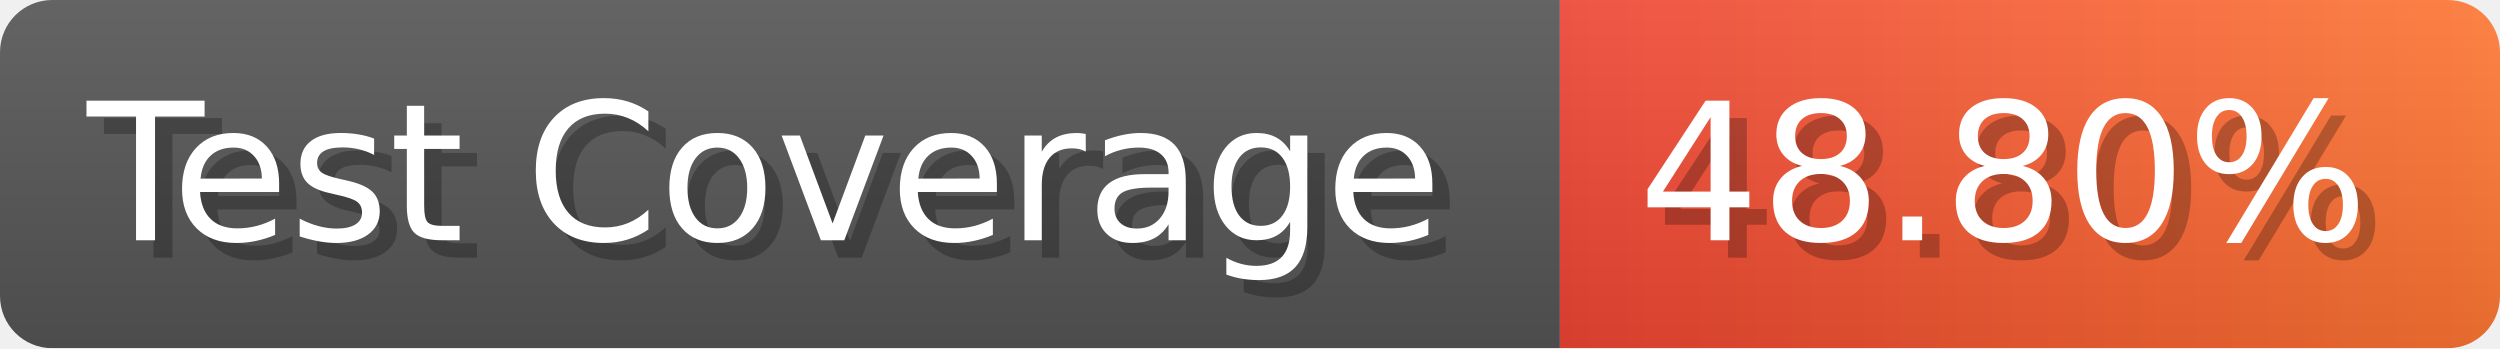
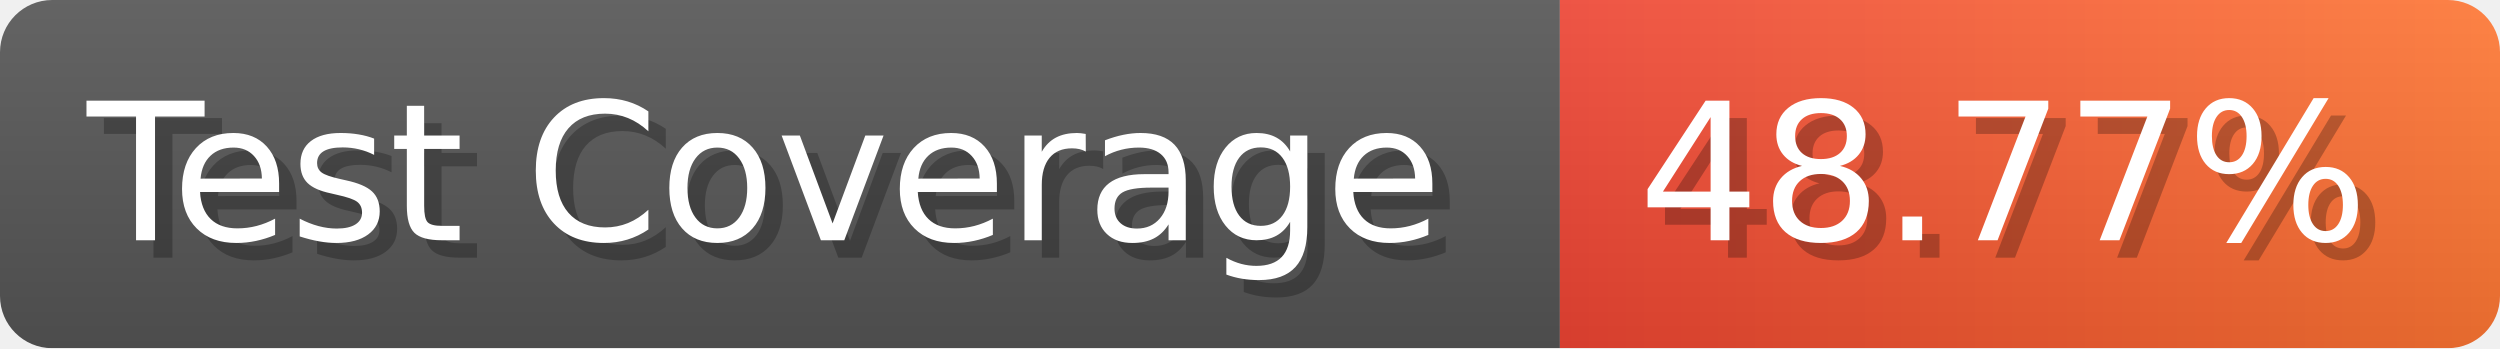
- <svg xmlns="http://www.w3.org/2000/svg" width="143.6" height="20" viewBox="0 0 1436 200" role="img" aria-label="Test Coverage: 48.80%">
+ <svg xmlns="http://www.w3.org/2000/svg" width="143.6" height="20" viewBox="0 0 1436 200" role="img" aria-label="Test Coverage: 48.77%">
  <linearGradient id="a" x2="0" y2="100%">
    <stop offset="0" stop-opacity=".1" stop-color="#EEE" />
    <stop offset="1" stop-opacity=".1" />
  </linearGradient>
  <mask id="m">
    <rect width="1436" height="200" rx="30" fill="#FFF" />
  </mask>
  <g mask="url(#m)">
    <rect width="896" height="200" fill="#555" />
    <rect width="540" height="200" fill="url(#x)" x="896" />
    <rect width="1436" height="200" fill="url(#a)" />
  </g>
  <g aria-hidden="true" fill="#fff" text-anchor="start" font-family="Verdana,DejaVu Sans,sans-serif" font-size="110">
    <text x="60" y="148" textLength="796" fill="#000" opacity="0.25">Test Coverage</text>
    <text x="50" y="138" textLength="796">Test Coverage</text>
-     <text x="951" y="148" textLength="440" fill="#000" opacity="0.25">48.80%</text>
-     <text x="941" y="138" textLength="440">48.80%</text>
+     <text x="951" y="148" textLength="440" fill="#000" opacity="0.25">48.77%</text>
+     <text x="941" y="138" textLength="440">48.77%</text>
  </g>
  <linearGradient id="x" x1="0%" y1="0%" x2="100%" y2="0%">
    <stop offset="0%" style="stop-color:#E43" />
    <stop offset="100%" style="stop-color:#F73" />
  </linearGradient>
</svg>
